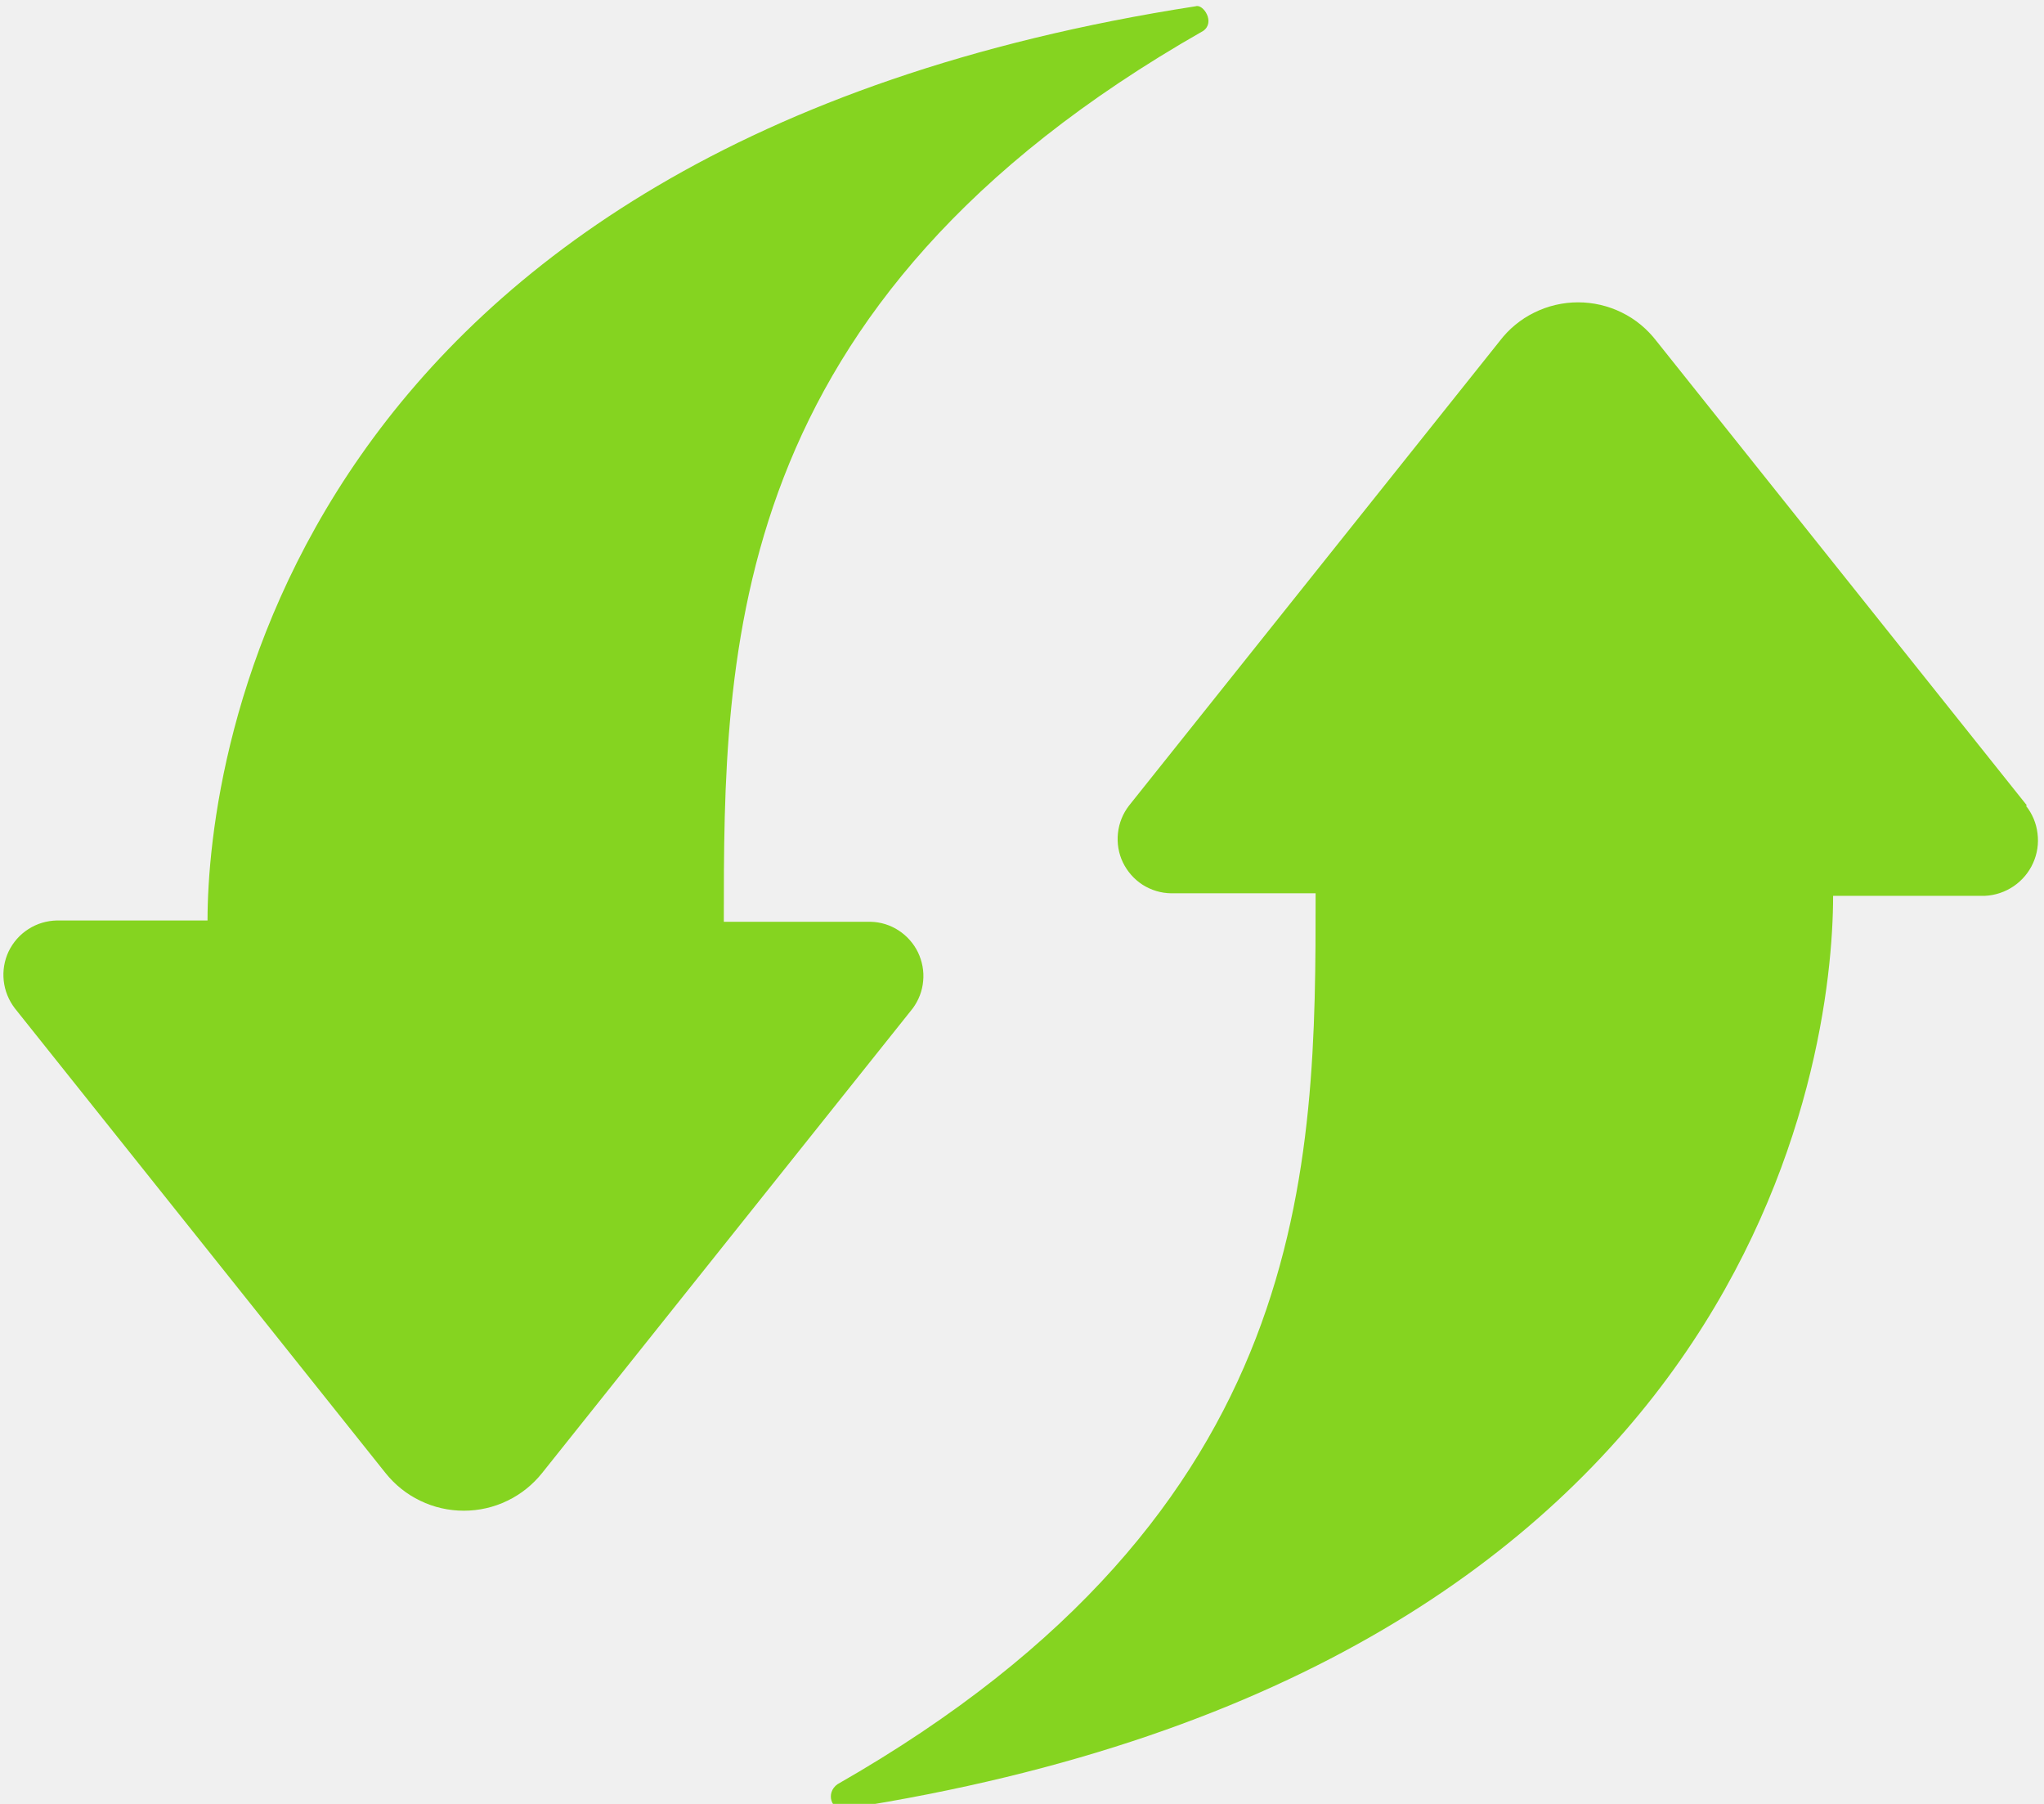
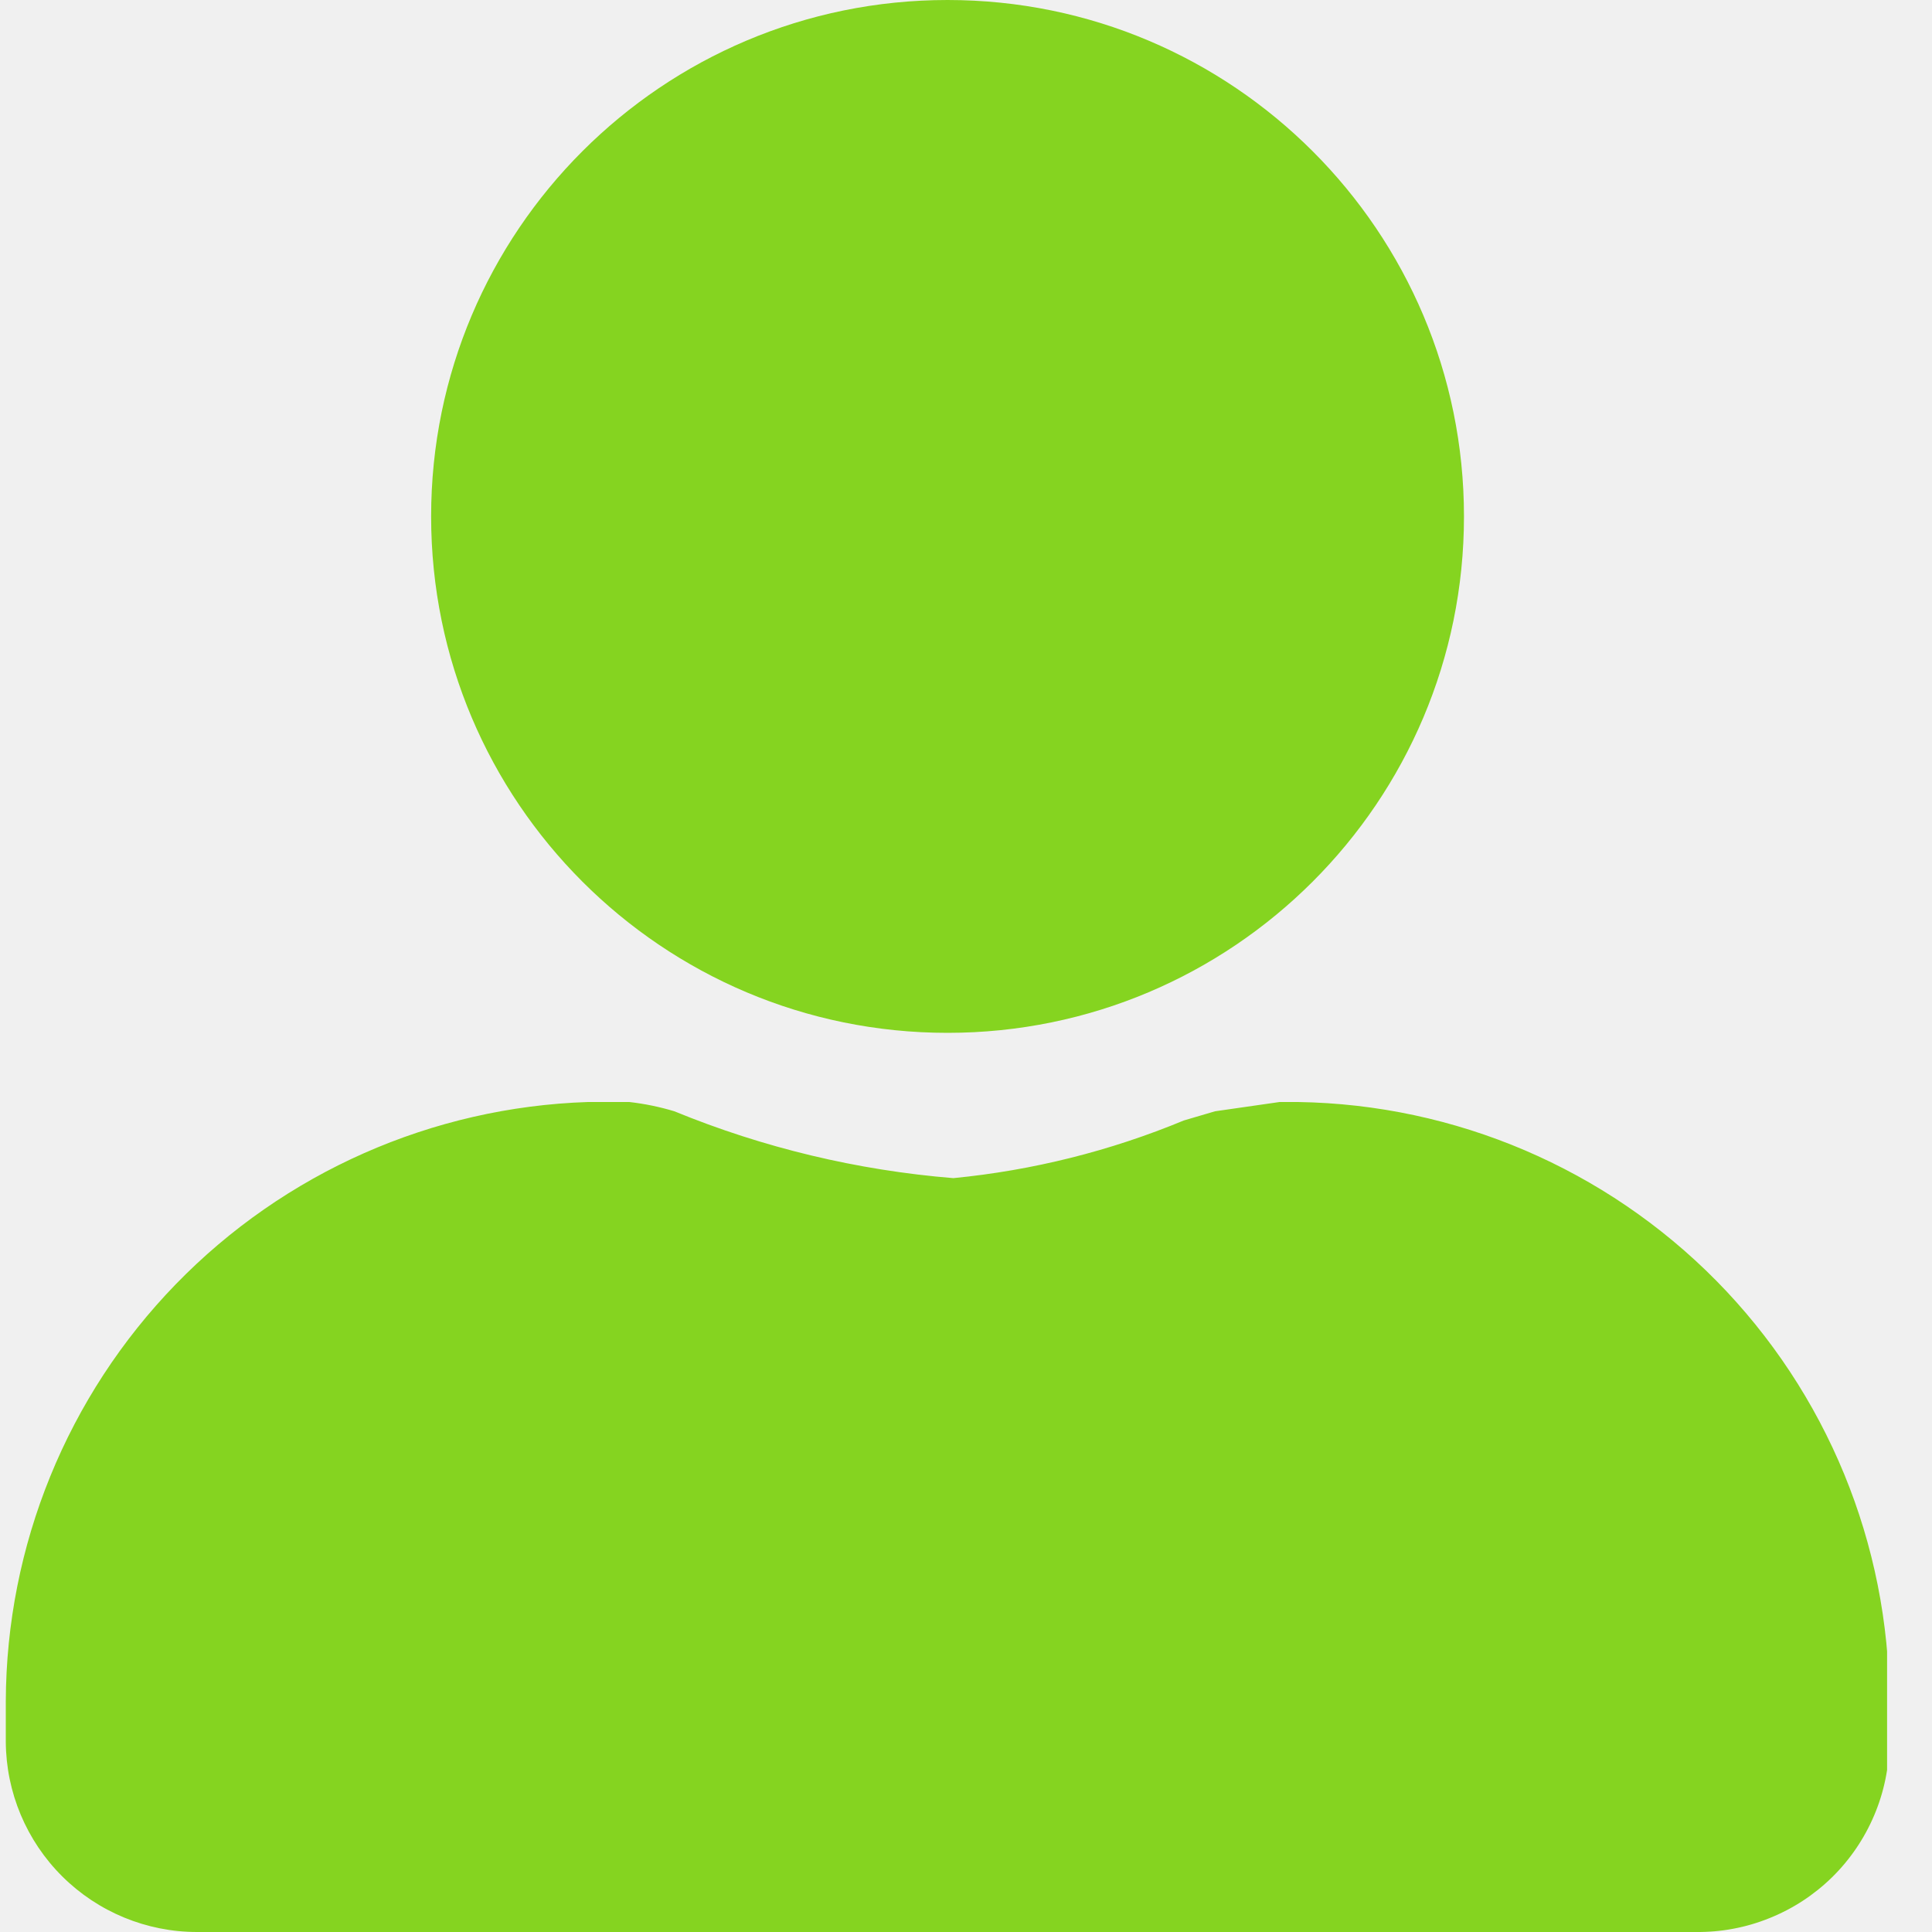
- <svg xmlns="http://www.w3.org/2000/svg" width="17" height="15" viewBox="0 0 17 15" fill="none">
-   <g clip-path="url(#clip0_0_27)">
-     <path d="M16.859 6.699L13.777 2.836C13.7 2.736 13.602 2.654 13.489 2.599C13.376 2.543 13.251 2.514 13.125 2.514C12.999 2.514 12.874 2.543 12.761 2.599C12.648 2.654 12.549 2.736 12.473 2.836L9.39 6.699C9.339 6.765 9.307 6.844 9.298 6.928C9.289 7.011 9.303 7.096 9.339 7.171C9.376 7.247 9.432 7.311 9.503 7.357C9.574 7.402 9.656 7.427 9.74 7.428H10.942C10.942 9.688 10.942 12.565 6.966 14.836C6.863 14.908 6.914 15.062 7.027 15.041C14.589 13.87 15.246 8.805 15.246 7.449H16.51C16.595 7.445 16.677 7.417 16.748 7.369C16.818 7.321 16.874 7.255 16.909 7.177C16.944 7.1 16.957 7.014 16.946 6.93C16.936 6.845 16.902 6.765 16.849 6.699H16.859ZM7.192 7.665H6.02C6.02 5.415 6.02 2.528 10.007 0.257C10.11 0.185 10.007 0.031 9.945 0.052C2.384 1.223 1.726 6.308 1.726 7.654H0.473C0.389 7.656 0.307 7.68 0.236 7.726C0.165 7.771 0.109 7.835 0.072 7.911C0.036 7.987 0.022 8.071 0.031 8.155C0.04 8.238 0.072 8.317 0.123 8.384L3.205 12.247C3.283 12.345 3.382 12.425 3.495 12.479C3.608 12.534 3.732 12.562 3.858 12.562C3.983 12.562 4.107 12.534 4.22 12.479C4.333 12.425 4.432 12.345 4.51 12.247L7.592 8.384C7.641 8.317 7.671 8.239 7.678 8.157C7.686 8.075 7.67 7.993 7.635 7.919C7.599 7.845 7.543 7.782 7.474 7.737C7.405 7.692 7.325 7.667 7.243 7.665H7.192Z" fill="#85D420" />
+ <svg xmlns="http://www.w3.org/2000/svg" width="20" height="20" viewBox="0 0 20 20" fill="none">
+   <g clip-path="url(#clip0_0_4)">
+     <path d="M9.809 10.692C12.761 10.692 15.155 8.299 15.155 5.346C15.155 2.394 12.761 0 9.809 0C6.856 0 4.463 2.394 4.463 5.346C4.463 8.299 6.856 10.692 9.809 10.692Z" fill="#85D420" />
+     <path d="M17.554 20H2.04C1.517 20 1.015 19.793 0.644 19.424C0.273 19.055 0.063 18.554 0.06 18.031V17.613C0.065 16 0.696 14.452 1.82 13.294C2.944 12.137 4.473 11.461 6.086 11.408H6.515C6.673 11.426 6.829 11.458 6.981 11.504C7.902 11.882 8.876 12.115 9.869 12.196C10.689 12.116 11.493 11.915 12.255 11.599L12.578 11.504L13.246 11.408H13.437C15.067 11.433 16.622 12.098 17.767 13.258C18.912 14.419 19.555 15.983 19.558 17.613V18.031C19.557 18.292 19.504 18.55 19.402 18.791C19.3 19.032 19.152 19.25 18.966 19.433C18.779 19.616 18.559 19.76 18.316 19.857C18.074 19.955 17.815 20.003 17.554 20Z" fill="#85D420" />
  </g>
  <defs>
-     <clipPath id="clip0_0_27">
-       <rect width="16.51" height="14.6" fill="white" transform="scale(1.02739)" />
+     <clipPath id="clip0_0_4">
+       <rect width="19.535" height="20" fill="white" />
    </clipPath>
  </defs>
</svg>
